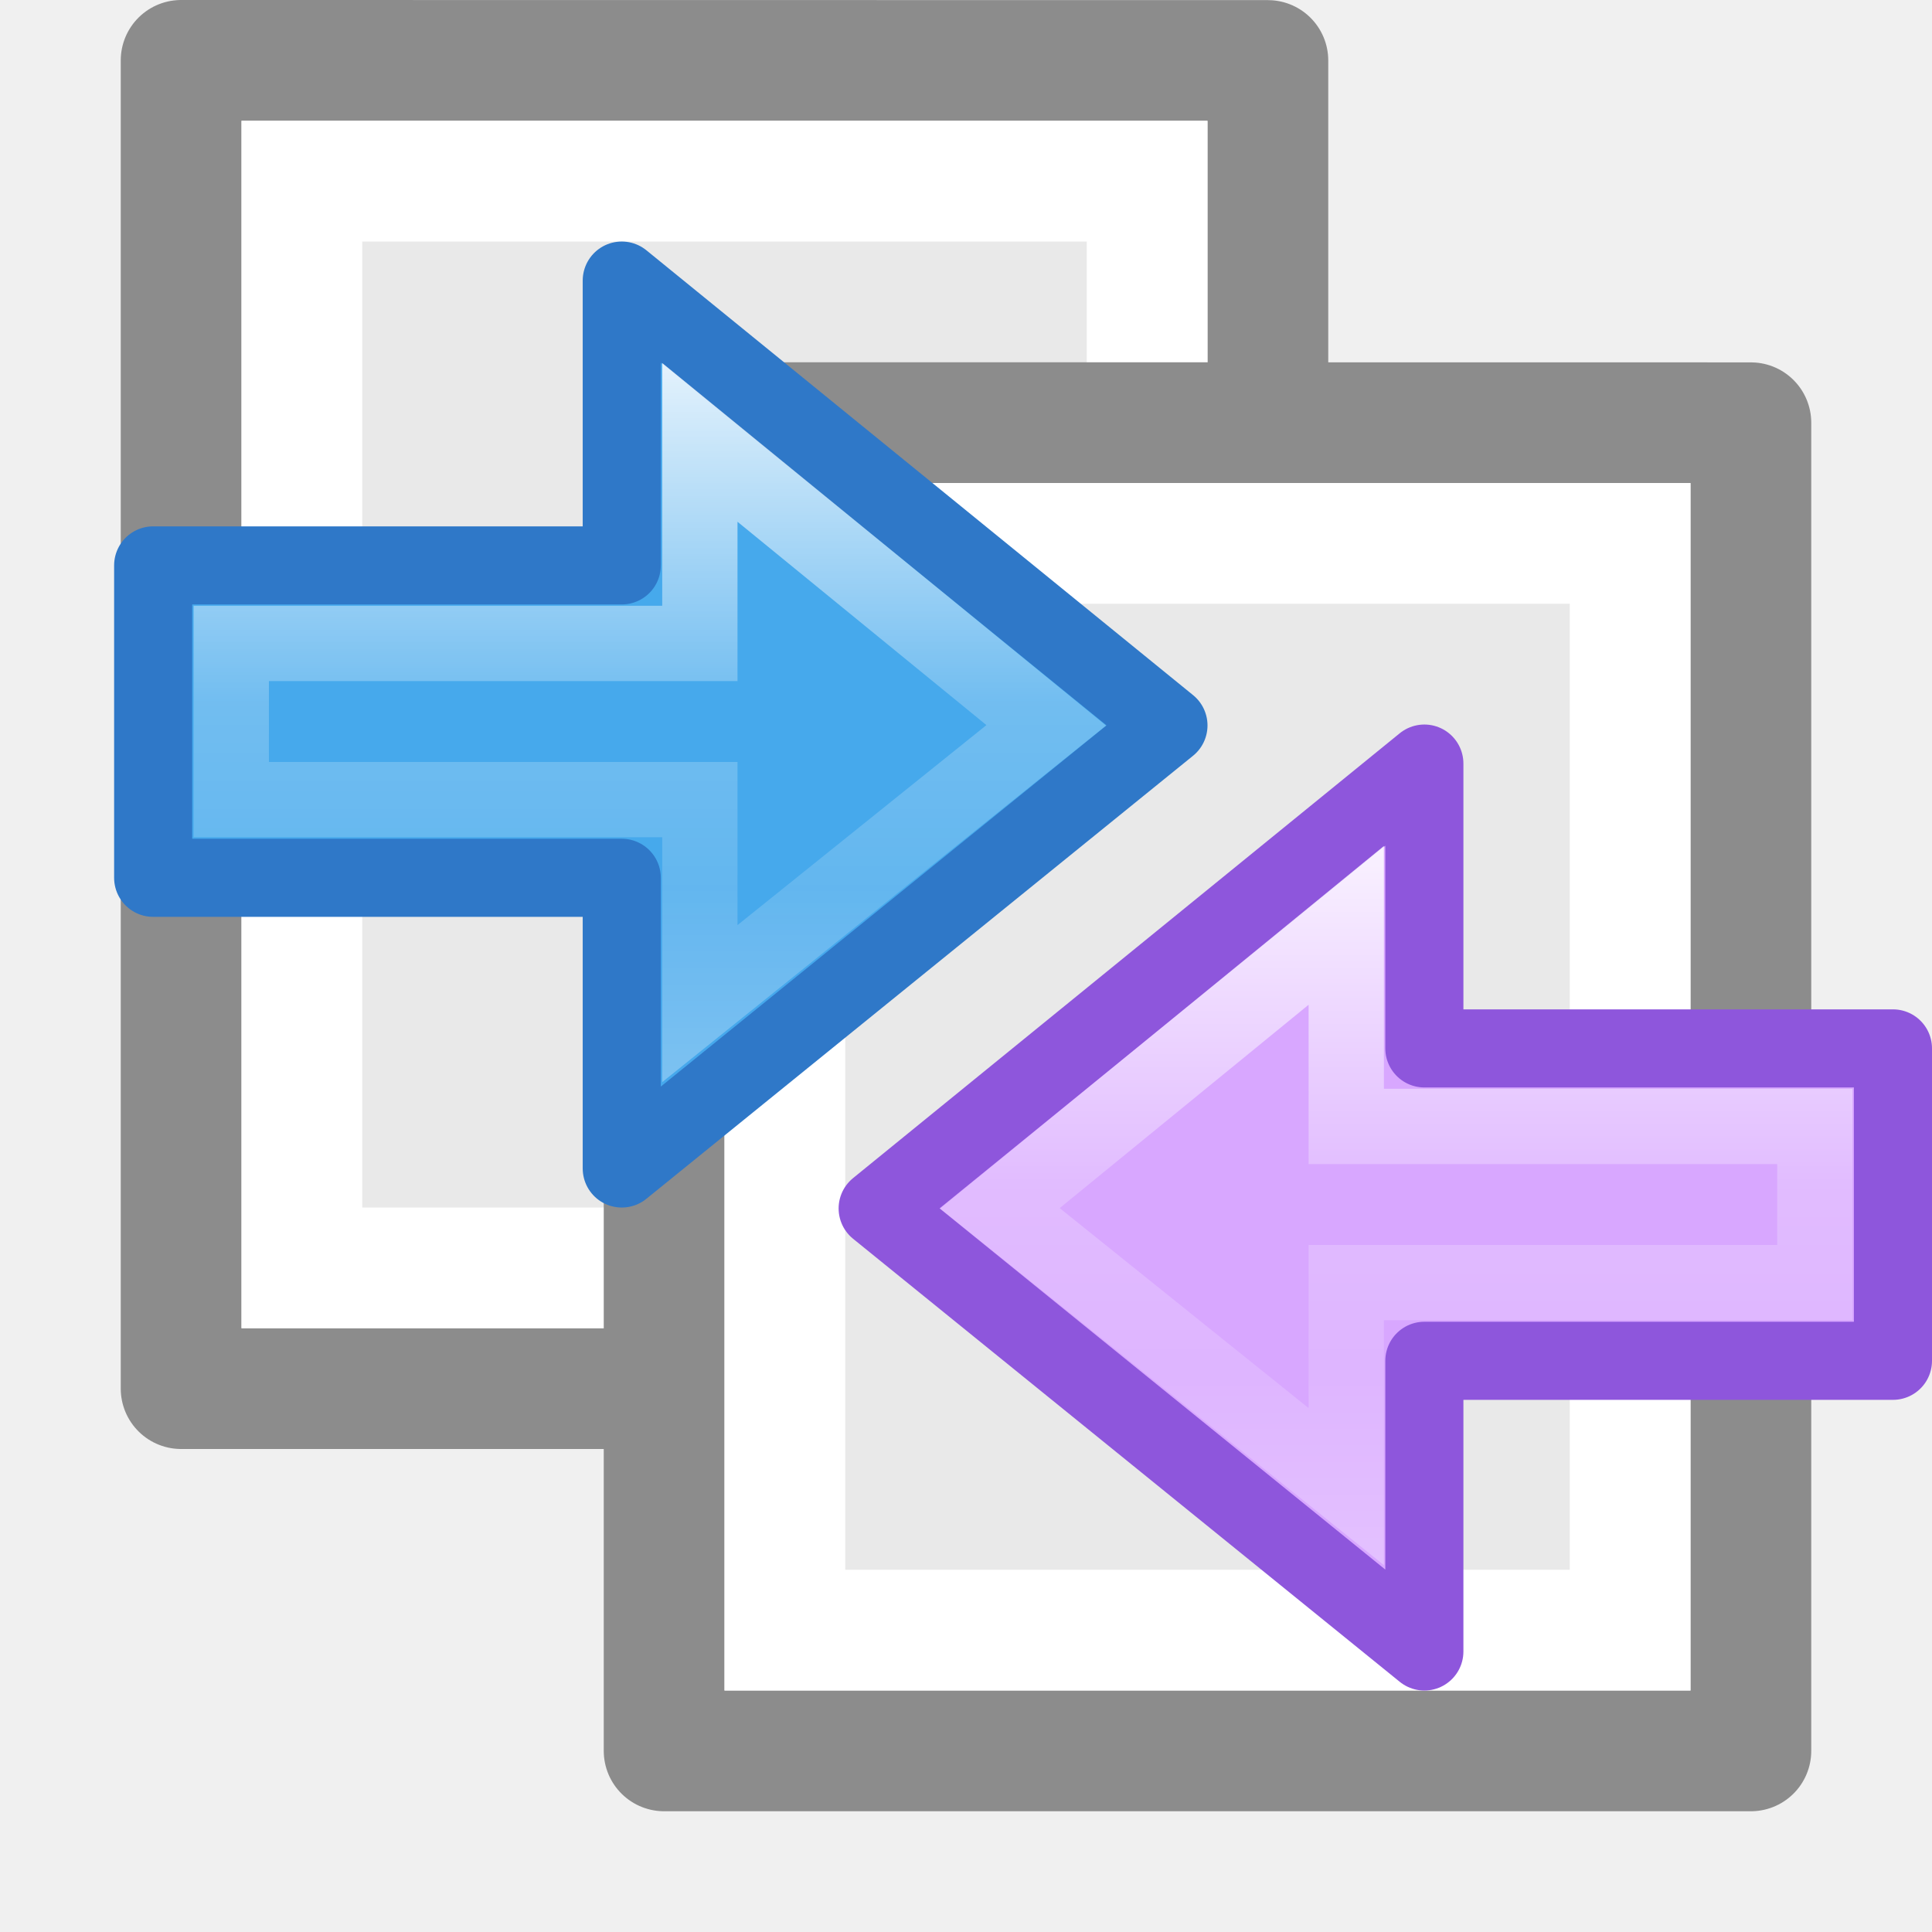
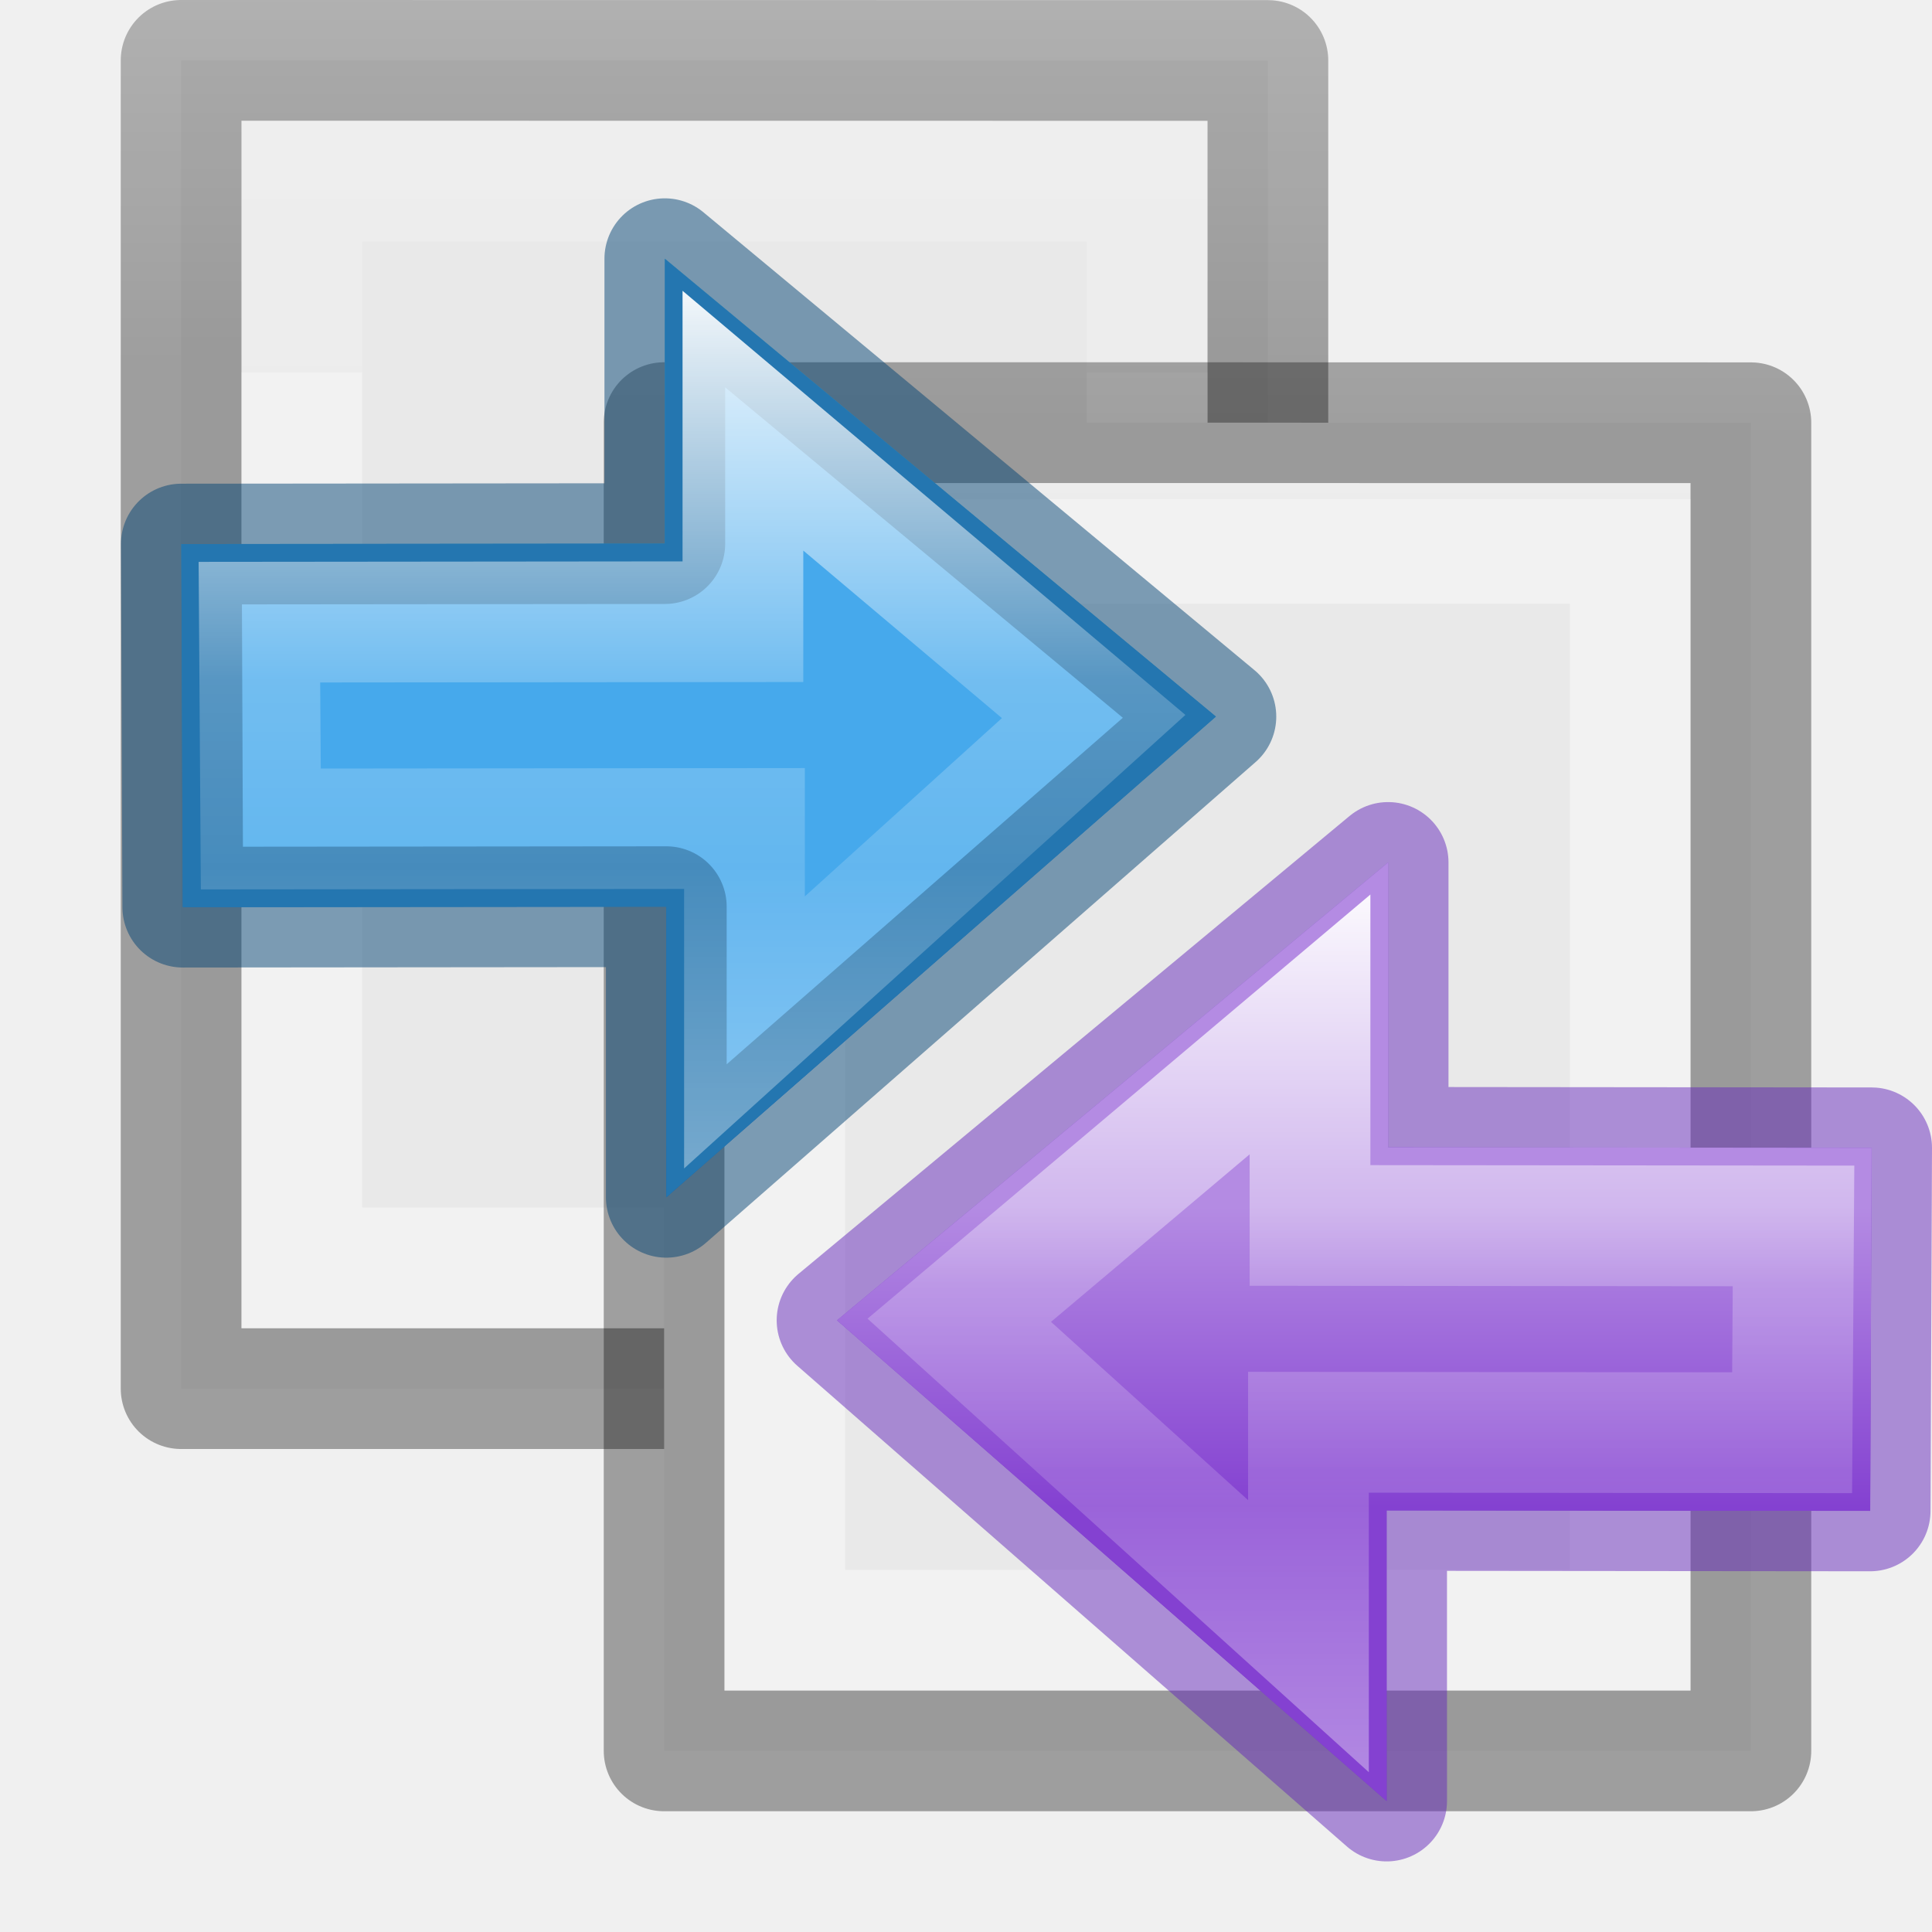
- <svg xmlns="http://www.w3.org/2000/svg" viewBox="0 0 16 16">
+ <svg xmlns="http://www.w3.org/2000/svg" xmlns:xlink="http://www.w3.org/1999/xlink" viewBox="0 0 16 16" version="1.1" id="svg48">
+   <defs id="defs52">
+     <linearGradient id="f" gradientUnits="userSpaceOnUse" x1="17.458" x2="17.458" xlink:href="#a-3" y1="-2.374" y2="10.62" />
+     <linearGradient id="a-3">
+       <stop offset="0" stop-color="#b48be3" id="stop2513" />
+       <stop offset="1" stop-color="#8441d1" id="stop2515" />
+     </linearGradient>
+     <linearGradient id="g" gradientUnits="userSpaceOnUse" x1="15.911" x2="15.911" xlink:href="#a-3" y1="2.264" y2="6.1" />
+     <linearGradient id="e" gradientTransform="matrix(0,-0.5372019,0.5768172,0,-15.99719,19.86562)" gradientUnits="userSpaceOnUse" x1="40.958" x2="18.681" y1="46.971" y2="46.971">
+       <stop offset="0" stop-color="#fff" id="stop30" />
+       <stop offset=".45" stop-color="#fff" stop-opacity=".235" id="stop32" />
+       <stop offset=".65" stop-color="#fff" stop-opacity=".157" id="stop34" />
+       <stop offset="1" stop-color="#fff" stop-opacity=".392" id="stop36" />
+     </linearGradient>
+     <linearGradient id="d" gradientTransform="matrix(0.4921958,0,0,0.4583923,4.509306,-4.793718)" gradientUnits="userSpaceOnUse" x1="23.732" x2="23.732" y1="5.394" y2="39.735">
+       <stop offset="0" stop-color="#90dbec" id="stop21" />
+       <stop offset=".262" stop-color="#55c1ec" id="stop23" />
+       <stop offset=".705" stop-color="#3689e6" id="stop25" />
+       <stop offset="1" stop-color="#2b63a0" id="stop27" />
+     </linearGradient>
+     <linearGradient xlink:href="#e" id="linearGradient1550" gradientUnits="userSpaceOnUse" gradientTransform="matrix(0,-0.5372019,0.5768172,0,-15.99719,19.86562)" x1="40.958" y1="46.971" x2="18.681" y2="46.971" />
+     <linearGradient id="c" gradientTransform="matrix(0.2857136,0,0,0.304197,-17.85713,-2.767395)" gradientUnits="userSpaceOnUse" x1="25.132" x2="25.132" y1="0.985" y2="47.013">
+       <stop offset="0" stop-color="#f4f4f4" id="stop1774" />
+       <stop offset="1" stop-color="#dbdbdb" id="stop1776" />
+     </linearGradient>
+     <linearGradient id="b-3" gradientTransform="matrix(0.2432432,0,0,0.3513513,2.162164,-0.432428)" gradientUnits="userSpaceOnUse" x1="24" x2="24" y1="6.923" y2="41.077">
+       <stop offset="0" stop-color="#fff" id="stop1765" />
+       <stop offset="0.186" stop-color="#fff" stop-opacity=".235" id="stop1767" />
+       <stop offset="1" stop-color="#fff" stop-opacity=".157" id="stop1769" />
+       <stop offset="1" stop-color="#fff" stop-opacity=".392" id="stop1771" />
+     </linearGradient>
+     <linearGradient id="a-5" gradientTransform="matrix(0.2537859,0,0,0.3050187,19.12898,-0.685477)" gradientUnits="userSpaceOnUse" x1="-51.786" x2="-51.786" y1="50.786" y2="2.906">
+       <stop offset="0" stop-opacity=".34" id="stop1760" />
+       <stop offset="1" stop-opacity=".247" id="stop1762" />
+     </linearGradient>
+     <linearGradient xlink:href="#b-3" id="linearGradient2404" x1="11" y1="5" x2="11" y2="13" gradientUnits="userSpaceOnUse" />
+     <linearGradient xlink:href="#b-3" id="linearGradient2406" x1="4" y1="2" x2="4" y2="10" gradientUnits="userSpaceOnUse" />
+     <linearGradient xlink:href="#a-5" id="linearGradient2414" x1="8" y1="14" x2="8" y2="3" gradientUnits="userSpaceOnUse" />
+     <linearGradient xlink:href="#a-5" id="linearGradient2416" x1="3" y1="12" x2="3" y2="0" gradientUnits="userSpaceOnUse" />
+   </defs>
  <linearGradient id="a" gradientTransform="matrix(.4921958 0 0 .4583923 4.509306 -4.793718)" gradientUnits="userSpaceOnUse" x1="23.732" x2="23.732" y1="5.394" y2="39.735">
-     <stop offset="0" stop-color="#90dbec" />
-     <stop offset=".262" stop-color="#55c1ec" />
-     <stop offset=".705" stop-color="#3689e6" />
-     <stop offset="1" stop-color="#2b63a0" />
+     <stop offset="0" stop-color="#90dbec" id="stop2" />
+     <stop offset=".262" stop-color="#55c1ec" id="stop4" />
+     <stop offset=".705" stop-color="#3689e6" id="stop6" />
+     <stop offset="1" stop-color="#2b63a0" id="stop8" />
  </linearGradient>
  <linearGradient id="b" gradientTransform="matrix(0 -.5372019 .5768172 0 -15.99719 19.86562)" gradientUnits="userSpaceOnUse" x1="40.958" x2="18.681" y1="46.971" y2="46.971">
-     <stop offset="0" stop-color="#fff" />
-     <stop offset=".45" stop-color="#fff" stop-opacity=".235" />
-     <stop offset=".65" stop-color="#fff" stop-opacity=".157" />
-     <stop offset="1" stop-color="#fff" stop-opacity=".392" />
+     <stop offset="0" stop-color="#fff" id="stop11" />
+     <stop offset=".45" stop-color="#fff" stop-opacity=".235" id="stop13" />
+     <stop offset=".65" stop-color="#fff" stop-opacity=".157" id="stop15" />
+     <stop offset="1" stop-color="#fff" stop-opacity=".392" id="stop17" />
  </linearGradient>

+ 
     /&amp;gt;
-  <path d="m1.5.5c2.062 0 9.0.001 9.0.001l0 10.999s-6 0-9 0c0-3.667 0-7.333 0-11z" fill="#e9e9e9" stroke="#8c8c8c" stroke-linejoin="round" stroke-width="1" />
-   <path d="m9.5 10.5h-7v-9h7z" fill="none" stroke="#fff" stroke-linecap="round" />
-   <path d="m5.5 3.5c2.062 0 9.0.001 9.0.001l0 10.999s-6 0-9 0c0-3.667 0-7.333 0-11z" fill="#e9e9e9" stroke="#8c8c8c" stroke-linejoin="round" stroke-width="1" />
-   <path d="m13.5 13.5h-7v-9h7z" fill="none" stroke="#fff" stroke-linecap="round" />
-   <g transform="matrix(.646782 0 0 .646782 -5.522748 3.712273)">
-     <path d="m16.5 9.222 7-5.673-7-5.696v3.647h-6v4h6z" display="block" fill="url(#a)" />
-     <g stroke-miterlimit="7">
-       <path d="m16.5 9.222 7-5.673-7-5.696v3.647h-6v4h6z" display="block" fill="#46a9eb" fill-opacity=".984" stroke="#2f78c8" stroke-linejoin="round" />
-       <path d="m17.5 7.111 4.435-3.563-4.435-3.623v2.574h-6v2h6z" display="block" fill="none" stroke="url(#b)" stroke-width=".964" />
+  <path d="m1.5.5c2.062 0 9.0.001 9.0.001l0 10.999s-6 0-9 0c0-3.667 0-7.333 0-11z" fill="#e9e9e9" stroke="#8c8c8c" stroke-linejoin="round" stroke-width="1" id="path20" style="stroke:url(#linearGradient2416)" />
+   <path d="m9.5 10.5h-7v-9h7z" fill="none" stroke="#fff" stroke-linecap="round" id="path22" style="stroke:url(#linearGradient2406)" />
+   <path d="m5.5 3.5c2.062 0 9.0.001 9.0.001l0 10.999s-6 0-9 0c0-3.667 0-7.333 0-11z" id="path24" style="stroke:url(#linearGradient2414)" stroke-linejoin="round" stroke-width="1" stroke="#8c8c8c" fill="#e9e9e9" />
+   <path d="m13.5 13.5h-7v-9h7z" fill="none" stroke="#fff" stroke-linecap="round" id="path26" style="stroke:url(#linearGradient2404)" />
+   <g transform="matrix(0.646782,0,0,0.646782,-5.289687,3.535588)" id="g1571">
+     <path d="m 16.71,9.864 7.037,-6.155 -7.056,-5.863 V 1.494 L 10.5,1.5 10.519,6.149 16.71,6.143 Z" display="block" id="path1563" style="display:block;fill:url(#d)" />
+     <g stroke-miterlimit="7" id="g1569" style="stroke-width:1.546;stroke-miterlimit:7">
+       <path d="m 16.71,9.864 7.037,-6.155 -7.056,-5.863 V 1.494 L 10.5,1.5 10.519,6.149 16.71,6.143 Z" style="display:block;fill:#46a9eb;fill-opacity:0.984;stroke:#004372;stroke-linejoin:round;stroke-opacity:0.49" id="path1565" />
+       <path d="M 17.691,-0.08 V 2.494 L 11.5,2.5 l 0.018,2.648 6.193,-0.006 v 2.611 l 4.471,-4.045 z" display="block" id="path1567" style="display:block;fill:none;stroke:url(#linearGradient1550)" />
    </g>
  </g>
-   <g transform="matrix(-.646782 0 0 .646782 22.46782 7.712273)">
-     <path d="m16.5 9.222 7-5.673-7-5.696v3.647h-6v4h6z" display="block" fill="url(#a)" />
-     <g stroke-miterlimit="7">
-       <path d="m16.5 9.222 7-5.673-7-5.696v3.647h-6v4h6z" display="block" fill="#d8a7ff" stroke="#8e56dc" stroke-linejoin="round" />
-       <path d="m17.5 7.111 4.435-3.563-4.435-3.623v2.574h-6v2h6z" display="block" fill="none" stroke="url(#b)" stroke-width=".964" />
-     </g>
+   <g transform="matrix(-0.646782,0,0,0.646782,22.29121,8.535588)" id="g2560">
+     <path d="m 16.71,9.864 7.037,-6.155 -7.056,-5.863 V 1.494 L 10.5,1.5 10.519,6.149 16.71,6.143 Z" style="display:block;fill:url(#f);stroke:#6326b9;stroke-width:1.546;stroke-linejoin:round;stroke-miterlimit:7;stroke-opacity:0.49" id="path2554" />
+     <path d="M 16.691,-2.154 V 1.494 L 10.5,1.5 l 0.018,4.648 6.193,-0.006 v 3.721 l 7.037,-6.154 z" display="block" id="path2556" style="display:block;fill:url(#g)" />
+     <path d="M 17.691,-0.08 V 2.494 L 11.5,2.5 l 0.018,2.648 6.193,-0.006 v 2.611 l 4.471,-4.045 z" display="block" stroke-miterlimit="7" id="path2558" style="display:block;fill:none;stroke:url(#e);stroke-width:1.546;stroke-miterlimit:7" />
  </g>
</svg>
